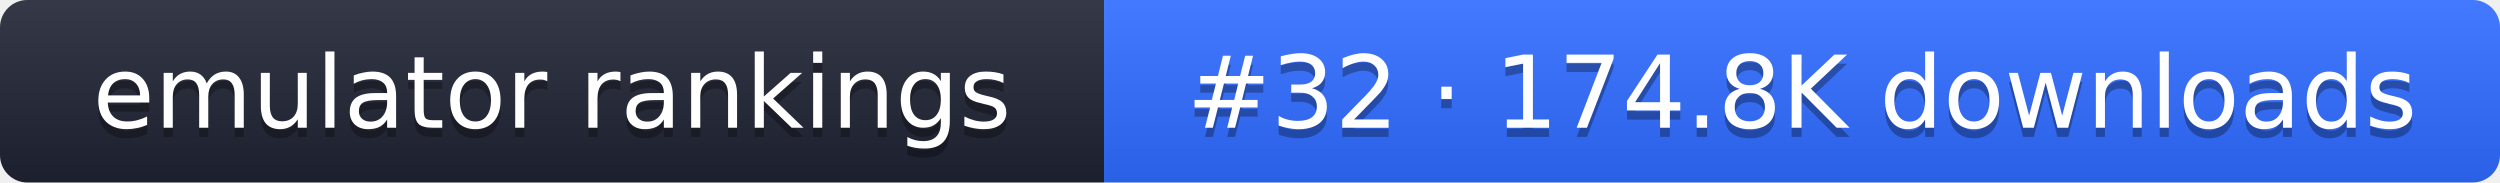
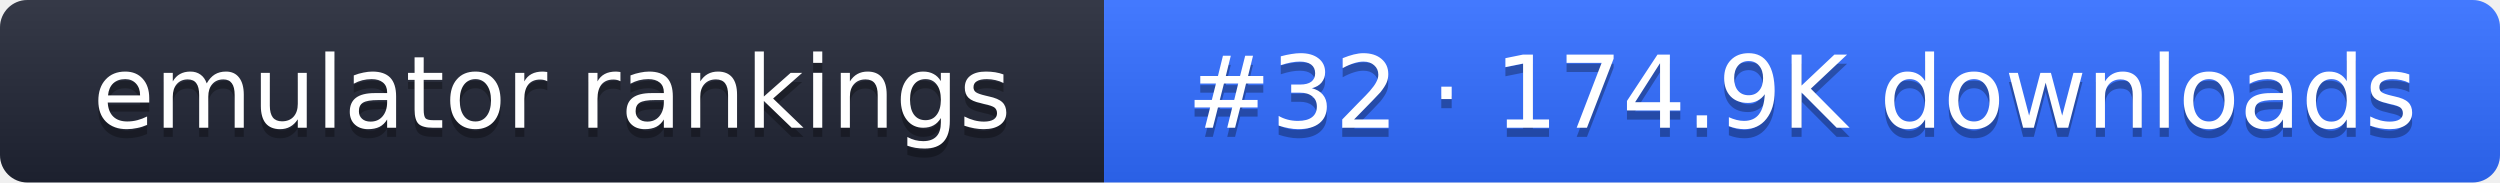
- <svg xmlns="http://www.w3.org/2000/svg" width="274" height="20" role="img" aria-label="emulator rankings: #32 · 174.8K downloads">
+ <svg xmlns="http://www.w3.org/2000/svg" width="274" height="20" role="img" aria-label="emulator rankings: #32 · 174.9K downloads">
  <linearGradient id="g" x2="0" y2="100%">
    <stop offset="0" stop-color="#fff" stop-opacity=".1" />
    <stop offset="1" stop-opacity=".1" />
  </linearGradient>
  <clipPath id="r">
    <rect width="274" height="20" rx="3" fill="#fff" />
  </clipPath>
  <g clip-path="url(#r)">
    <rect width="121" height="20" fill="#1f2433" />
    <rect x="121" width="153" height="20" fill="#2f6bff" />
    <rect width="274" height="20" fill="url(#g)" />
  </g>
  <g fill="#fff" text-anchor="middle" font-family="Verdana,DejaVu Sans,sans-serif" font-size="11">
    <text x="60.5" y="15" fill="#010101" fill-opacity=".3">emulator rankings</text>
    <text x="60.5" y="14">emulator rankings</text>
-     <text x="197.5" y="15" fill="#010101" fill-opacity=".3">#32 · 174.8K downloads</text>
-     <text x="197.5" y="14">#32 · 174.8K downloads</text>
+     <text x="197.5" y="15" fill="#010101" fill-opacity=".3">#32 · 174.9K downloads</text>
+     <text x="197.5" y="14">#32 · 174.9K downloads</text>
  </g>
</svg>
